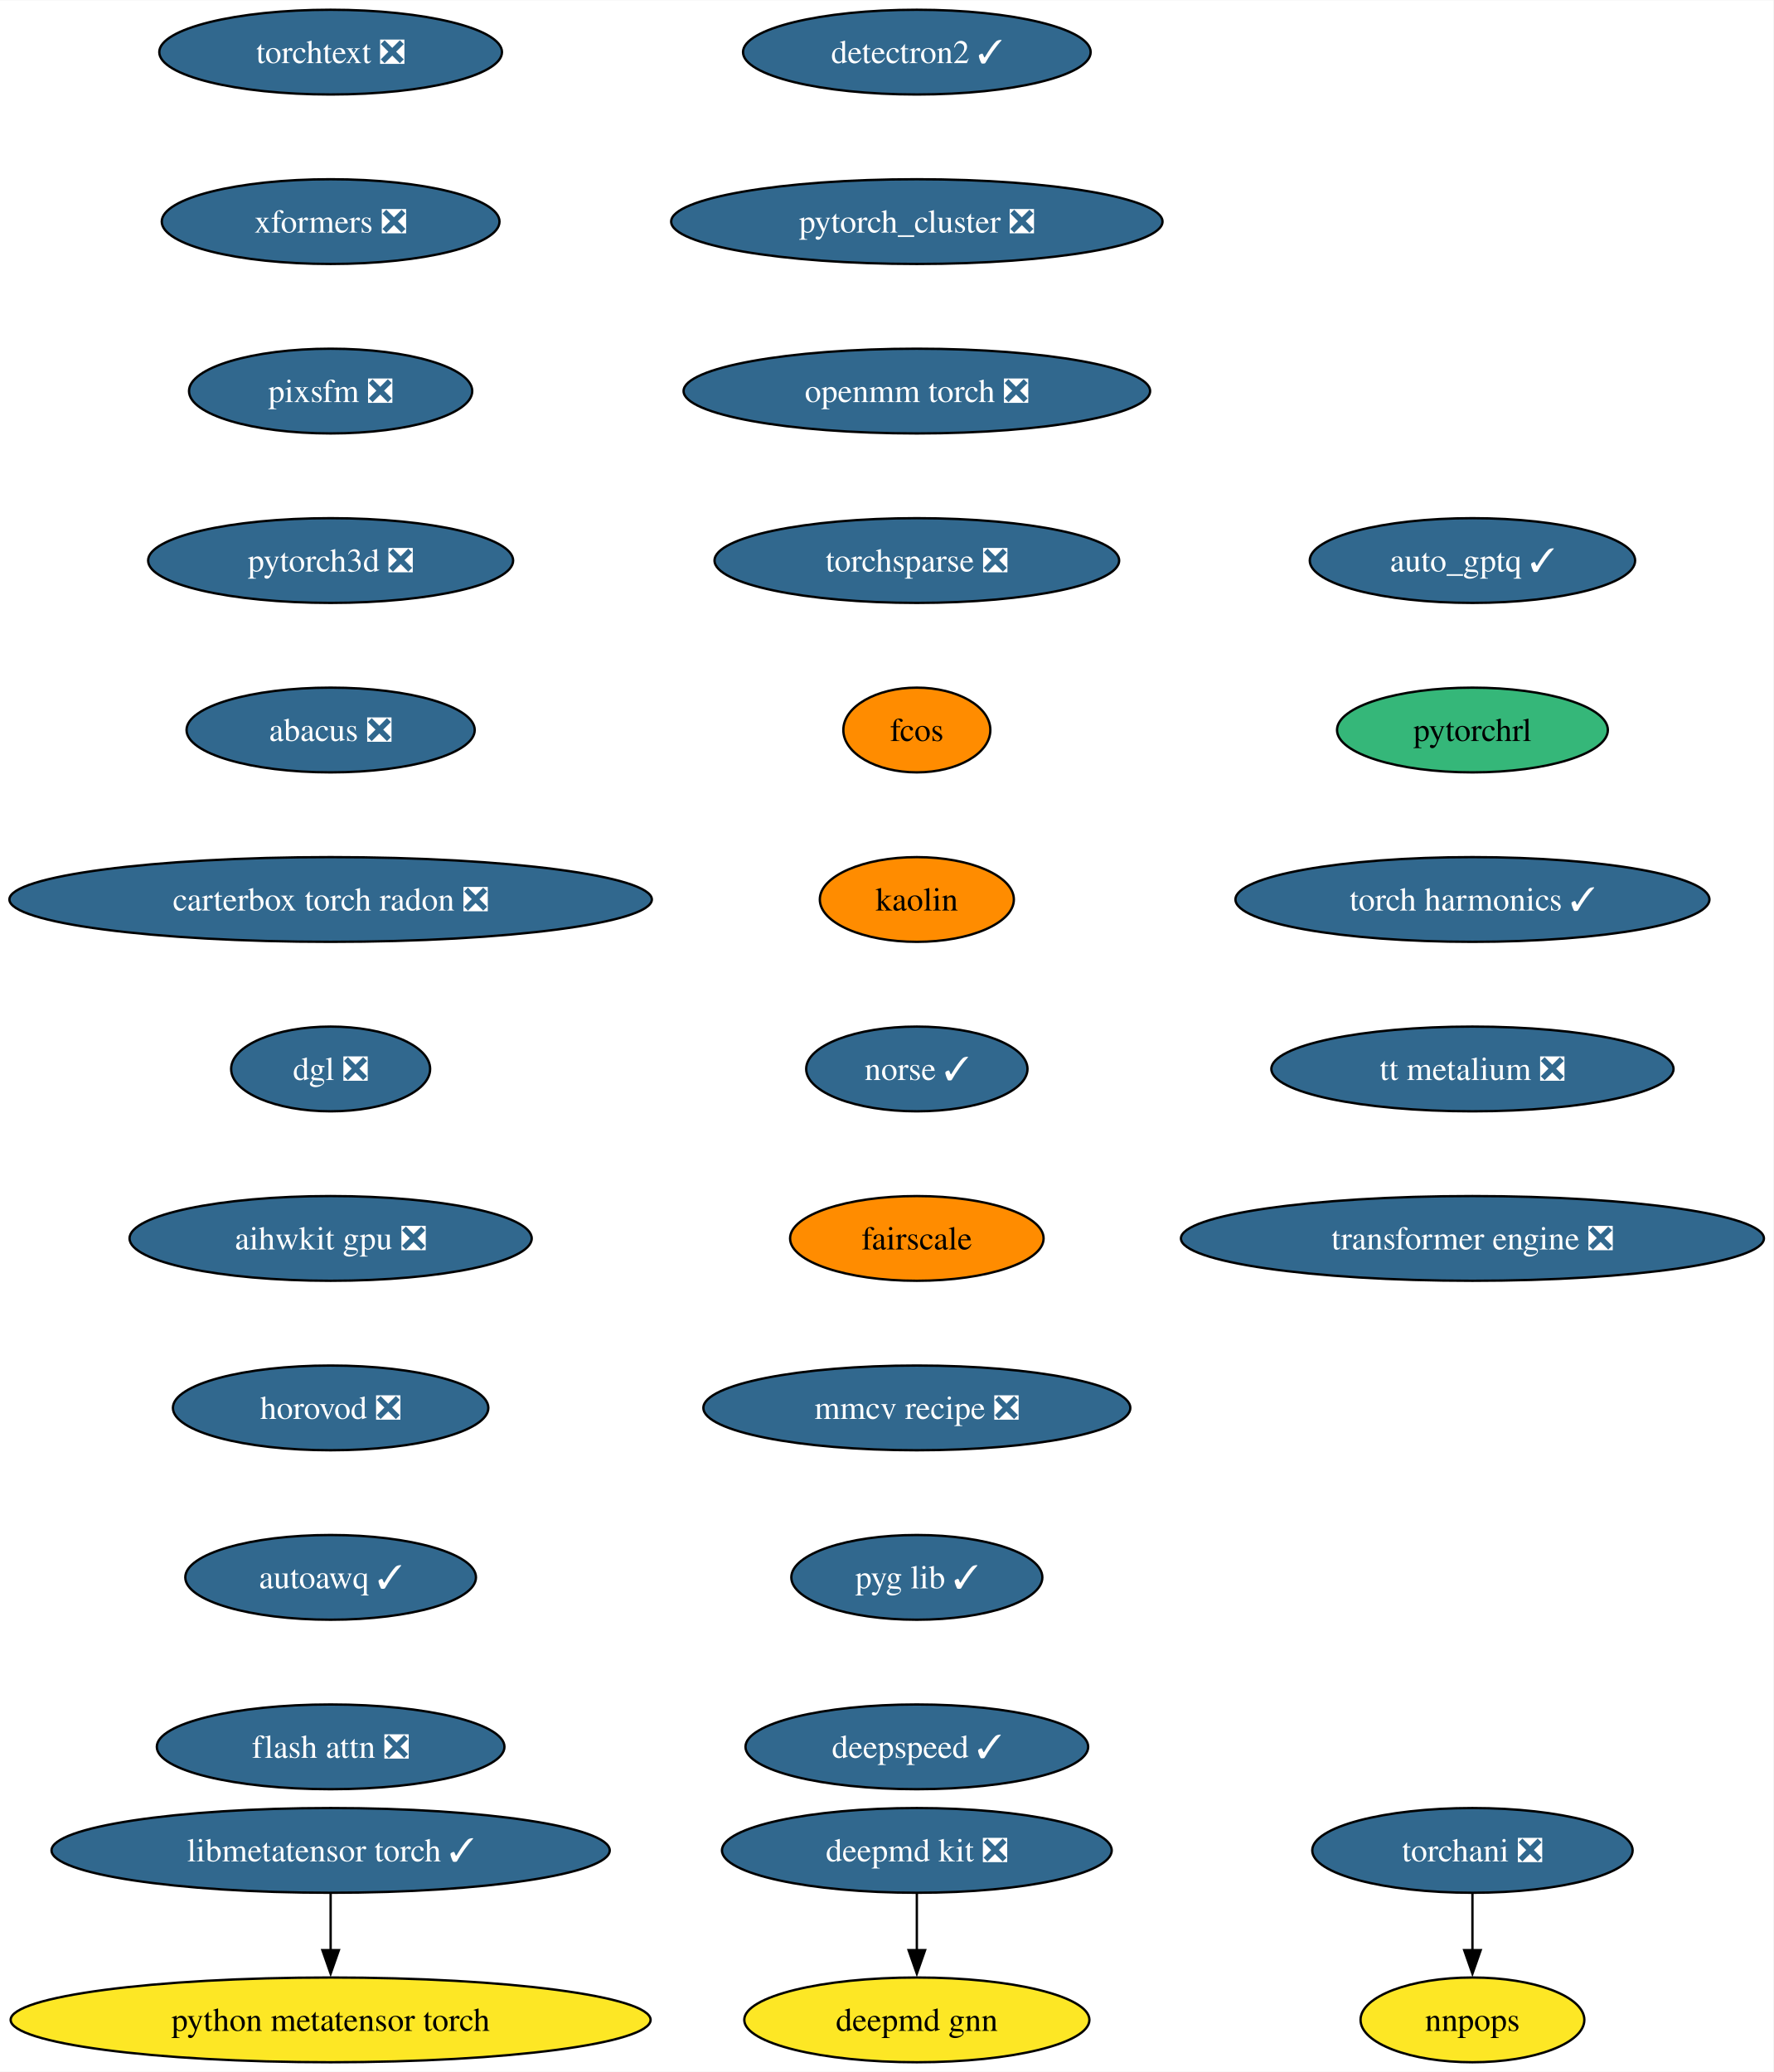
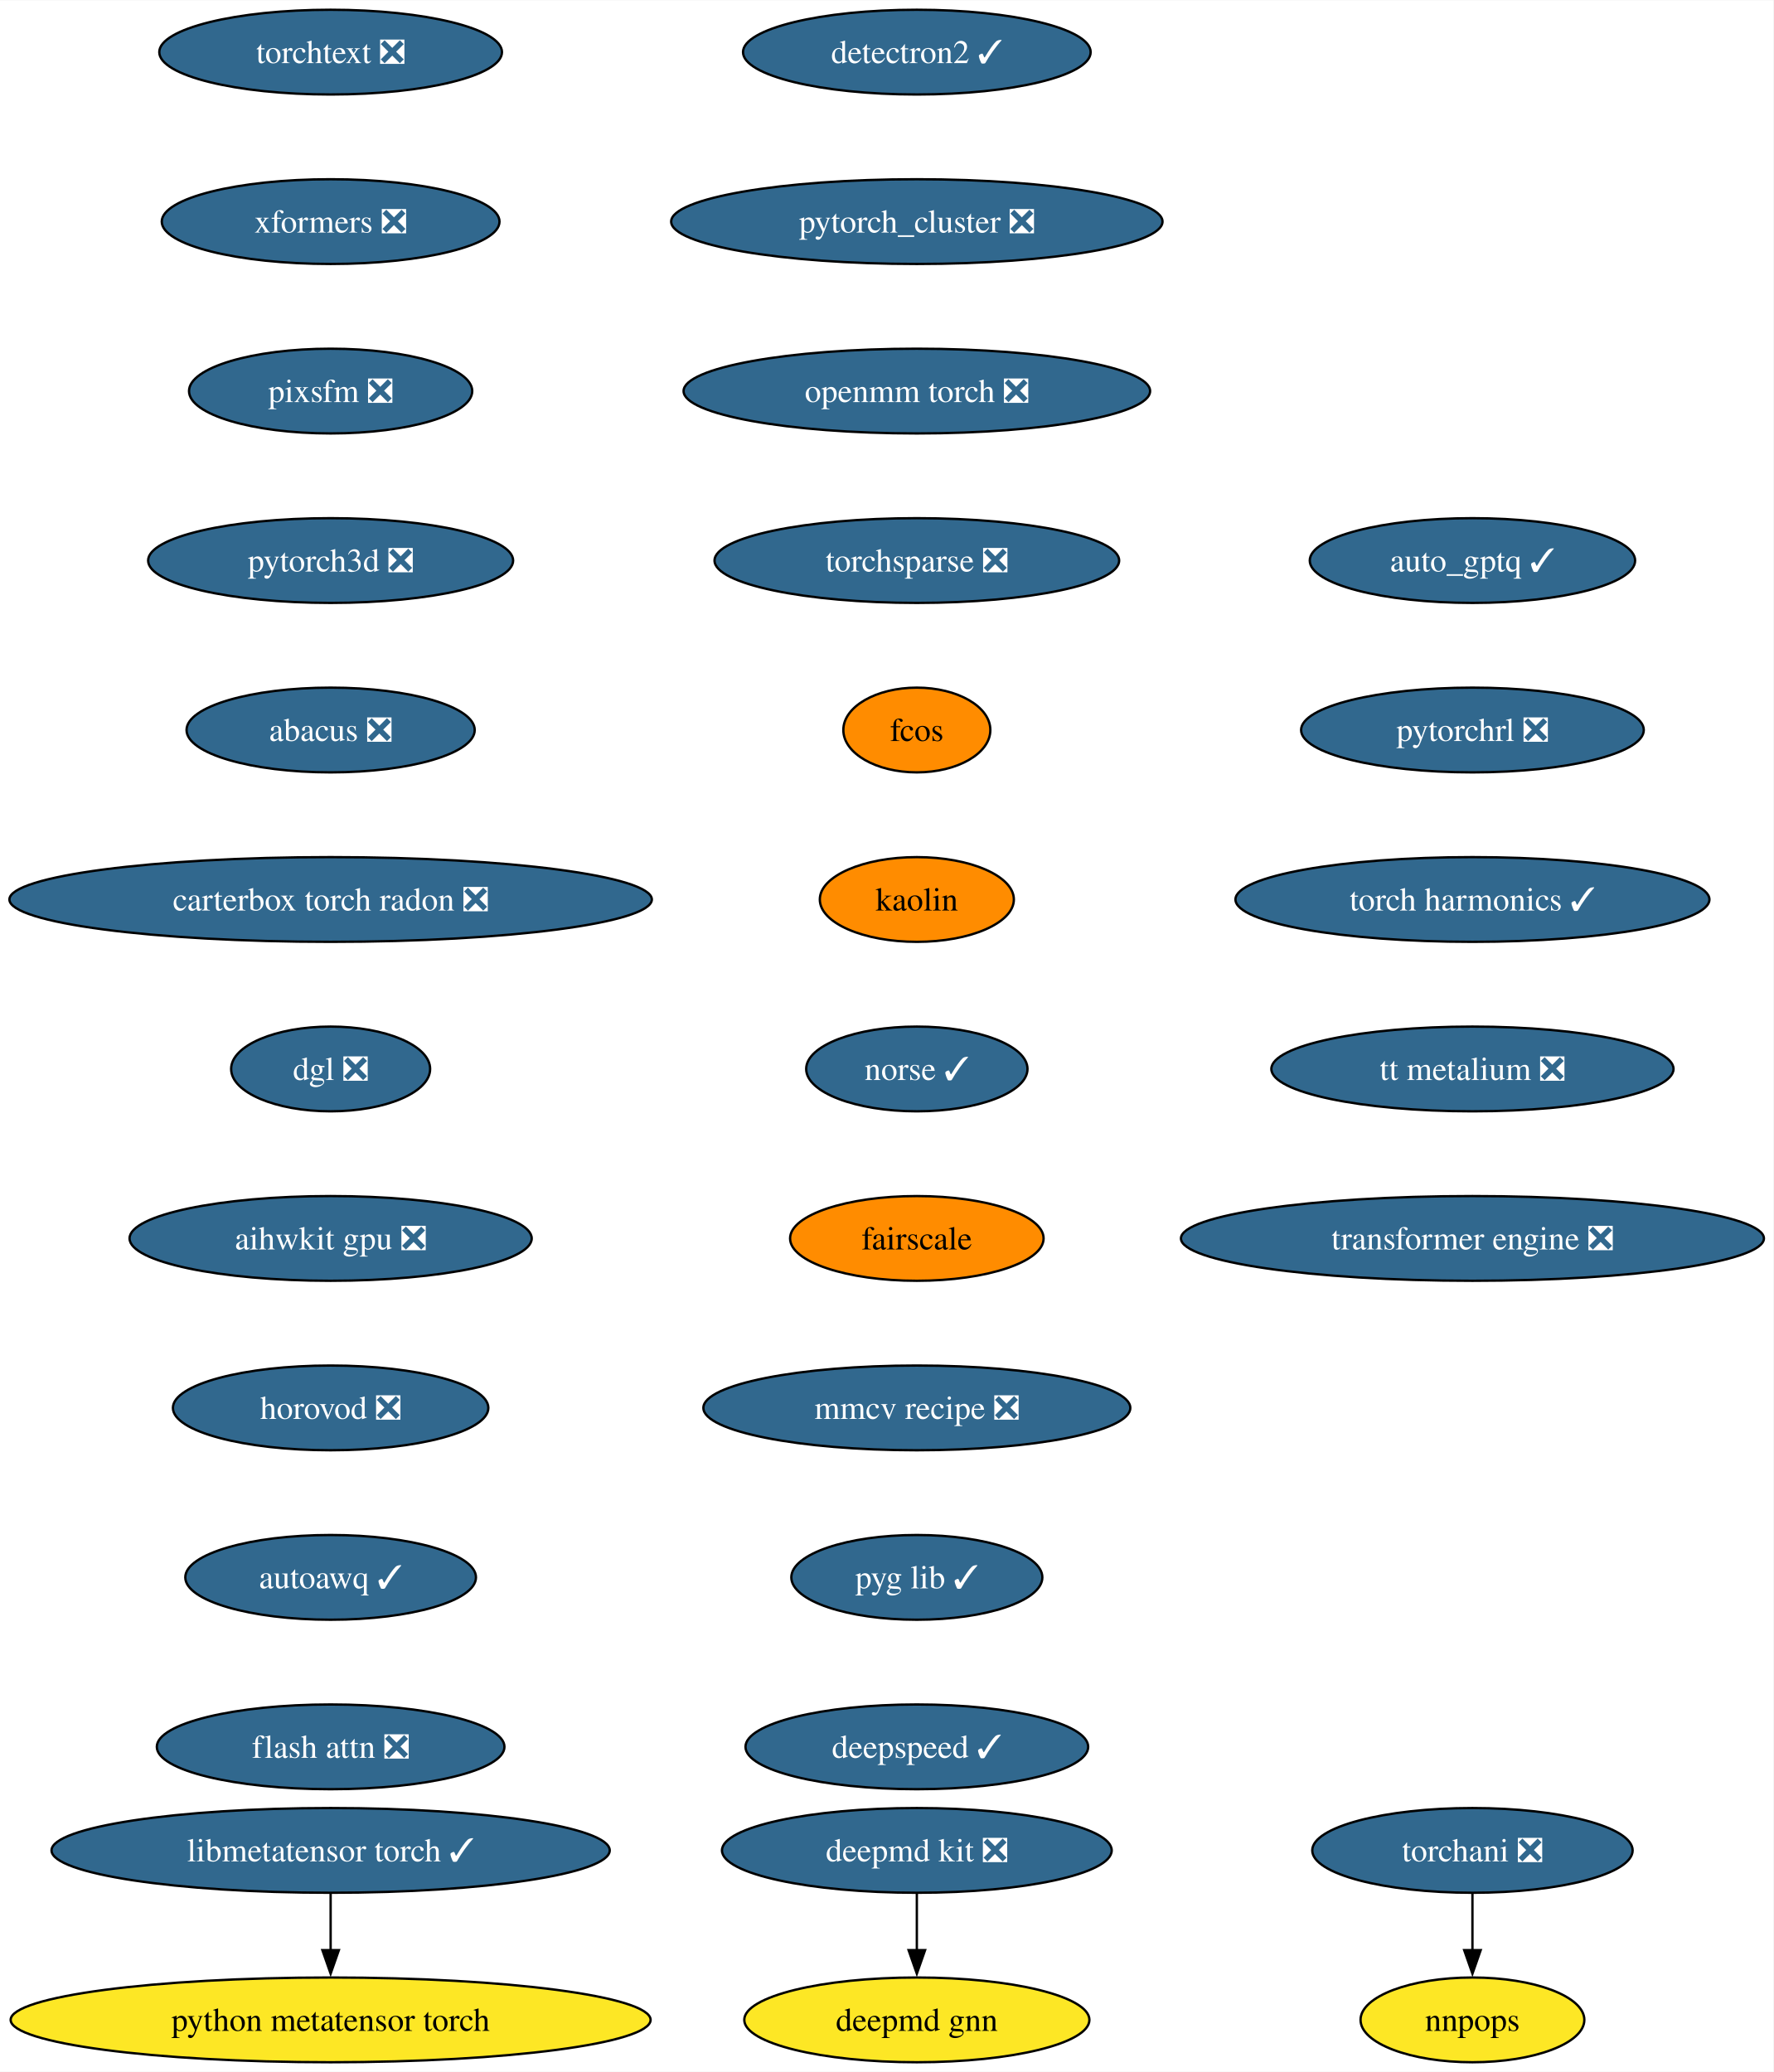
<svg xmlns="http://www.w3.org/2000/svg" xmlns:xlink="http://www.w3.org/1999/xlink" width="753pt" height="880pt" viewBox="0.00 0.00 753.25 880.00">
  <g id="graph0" class="graph" transform="scale(1 1) rotate(0) translate(4 876)">
    <polygon fill="white" stroke="none" points="-4,4 -4,-876 749.25,-876 749.25,4 -4,4" />
    <g id="node1" class="node">
      <g id="a_node1">
        <a xlink:href="https://github.com/conda-forge/deepmd-kit-feedstock/pull/100" xlink:title="deepmd kit ❎">
          <ellipse fill="#31688e" stroke="black" cx="385.44" cy="-90" rx="82.77" ry="18" />
          <text text-anchor="middle" x="385.44" y="-85.33" font-family="Times,serif" font-size="14.00" fill="white">deepmd kit ❎</text>
        </a>
      </g>
    </g>
    <g id="node2" class="node">
      <g id="a_node2">
        <a xlink:href="https://github.com/conda-forge/deepmd-gnn-feedstock" xlink:title="deepmd gnn">
          <ellipse fill="#fde725" stroke="black" cx="385.44" cy="-18" rx="73.3" ry="18" />
          <text text-anchor="middle" x="385.44" y="-13.32" font-family="Times,serif" font-size="14.00">deepmd gnn</text>
        </a>
      </g>
    </g>
    <g id="edge1" class="edge">
      <path fill="none" stroke="black" d="M385.44,-71.7C385.44,-64.41 385.44,-55.73 385.44,-47.54" />
      <polygon fill="black" stroke="black" points="388.94,-47.62 385.44,-37.62 381.94,-47.62 388.94,-47.62" />
    </g>
    <g id="node3" class="node">
      <g id="a_node3">
        <a xlink:href="https://github.com/conda-forge/detectron2-feedstock/pull/51" xlink:title="detectron2 ✓">
          <ellipse fill="#31688e" stroke="black" cx="385.44" cy="-854" rx="73.83" ry="18" />
          <text text-anchor="middle" x="385.44" y="-849.33" font-family="Times,serif" font-size="14.00" fill="white">detectron2 ✓</text>
        </a>
      </g>
    </g>
    <g id="node4" class="node">
      <g id="a_node4">
        <a xlink:href="https://github.com/conda-forge/pytorch_cluster-feedstock/pull/61" xlink:title="pytorch_cluster ❎">
          <ellipse fill="#31688e" stroke="black" cx="385.44" cy="-782" rx="104.35" ry="18" />
          <text text-anchor="middle" x="385.44" y="-777.33" font-family="Times,serif" font-size="14.00" fill="white">pytorch_cluster ❎</text>
        </a>
      </g>
    </g>
    <g id="node5" class="node">
      <g id="a_node5">
        <a xlink:href="https://github.com/conda-forge/openmm-torch-feedstock/pull/62" xlink:title="openmm torch ❎">
          <ellipse fill="#31688e" stroke="black" cx="385.44" cy="-710" rx="99.08" ry="18" />
          <text text-anchor="middle" x="385.44" y="-705.33" font-family="Times,serif" font-size="14.00" fill="white">openmm torch ❎</text>
        </a>
      </g>
    </g>
    <g id="node8" class="node">
      <g id="a_node8">
        <a xlink:href="https://github.com/conda-forge/torchsparse-feedstock/pull/40" xlink:title="torchsparse ❎">
          <ellipse fill="#31688e" stroke="black" cx="385.44" cy="-638" rx="85.93" ry="18" />
          <text text-anchor="middle" x="385.44" y="-633.33" font-family="Times,serif" font-size="14.00" fill="white">torchsparse ❎</text>
        </a>
      </g>
    </g>
    <g id="node6" class="node">
      <g id="a_node6">
        <a xlink:href="https://github.com/conda-forge/torchani-feedstock/pull/47" xlink:title="torchani ❎">
          <ellipse fill="#31688e" stroke="black" cx="621.44" cy="-90" rx="68.04" ry="18" />
          <text text-anchor="middle" x="621.44" y="-85.33" font-family="Times,serif" font-size="14.00" fill="white">torchani ❎</text>
        </a>
      </g>
    </g>
    <g id="node7" class="node">
      <g id="a_node7">
        <a xlink:href="https://github.com/conda-forge/nnpops-feedstock" xlink:title="nnpops">
          <ellipse fill="#fde725" stroke="black" cx="621.44" cy="-18" rx="47.53" ry="18" />
          <text text-anchor="middle" x="621.44" y="-13.32" font-family="Times,serif" font-size="14.00">nnpops</text>
        </a>
      </g>
    </g>
    <g id="edge4" class="edge">
      <path fill="none" stroke="black" d="M621.44,-71.7C621.44,-64.41 621.44,-55.73 621.44,-47.54" />
      <polygon fill="black" stroke="black" points="624.94,-47.62 621.44,-37.62 617.94,-47.62 624.94,-47.62" />
    </g>
    <g id="node9" class="node">
      <g id="a_node9">
        <a xlink:href="https://github.com/conda-forge/fcos-feedstock" xlink:title="fcos">
          <ellipse fill="#ff8c00" stroke="black" cx="385.44" cy="-566" rx="31.22" ry="18" />
          <text text-anchor="middle" x="385.44" y="-561.33" font-family="Times,serif" font-size="14.00">fcos</text>
        </a>
      </g>
    </g>
    <g id="node10" class="node">
      <g id="a_node10">
        <a xlink:href="https://github.com/conda-forge/kaolin-feedstock" xlink:title="kaolin">
          <ellipse fill="#ff8c00" stroke="black" cx="385.44" cy="-494" rx="41.21" ry="18" />
          <text text-anchor="middle" x="385.44" y="-489.32" font-family="Times,serif" font-size="14.00">kaolin</text>
        </a>
      </g>
    </g>
    <g id="node11" class="node">
      <g id="a_node11">
        <a xlink:href="https://github.com/conda-forge/norse-feedstock/pull/23" xlink:title="norse ✓">
          <ellipse fill="#31688e" stroke="black" cx="385.44" cy="-422" rx="47" ry="18" />
          <text text-anchor="middle" x="385.44" y="-417.32" font-family="Times,serif" font-size="14.00" fill="white">norse ✓</text>
        </a>
      </g>
    </g>
    <g id="node12" class="node">
      <g id="a_node12">
        <a xlink:href="https://github.com/conda-forge/fairscale-feedstock" xlink:title="fairscale">
          <ellipse fill="#ff8c00" stroke="black" cx="385.44" cy="-350" rx="53.84" ry="18" />
          <text text-anchor="middle" x="385.44" y="-345.32" font-family="Times,serif" font-size="14.00">fairscale</text>
        </a>
      </g>
    </g>
    <g id="node13" class="node">
      <g id="a_node13">
        <a xlink:href="https://github.com/conda-forge/mmcv-recipe-feedstock/pull/42" xlink:title="mmcv recipe ❎">
          <ellipse fill="#31688e" stroke="black" cx="385.44" cy="-278" rx="90.67" ry="18" />
          <text text-anchor="middle" x="385.44" y="-273.32" font-family="Times,serif" font-size="14.00" fill="white">mmcv recipe ❎</text>
        </a>
      </g>
    </g>
    <g id="node14" class="node">
      <g id="a_node14">
        <a xlink:href="https://github.com/conda-forge/pyg-lib-feedstock/pull/37" xlink:title="pyg lib ✓">
          <ellipse fill="#31688e" stroke="black" cx="385.44" cy="-206" rx="53.31" ry="18" />
          <text text-anchor="middle" x="385.44" y="-201.33" font-family="Times,serif" font-size="14.00" fill="white">pyg lib ✓</text>
        </a>
      </g>
    </g>
    <g id="node15" class="node">
      <g id="a_node15">
        <a xlink:href="https://github.com/conda-forge/deepspeed-feedstock/pull/90" xlink:title="deepspeed ✓">
          <ellipse fill="#31688e" stroke="black" cx="385.44" cy="-134" rx="72.78" ry="18" />
          <text text-anchor="middle" x="385.44" y="-129.32" font-family="Times,serif" font-size="14.00" fill="white">deepspeed ✓</text>
        </a>
      </g>
    </g>
    <g id="node16" class="node">
      <g id="a_node16">
        <a xlink:href="https://github.com/conda-forge/torchtext-feedstock/pull/32" xlink:title="torchtext ❎">
          <ellipse fill="#31688e" stroke="black" cx="136.44" cy="-854" rx="72.78" ry="18" />
          <text text-anchor="middle" x="136.44" y="-849.33" font-family="Times,serif" font-size="14.00" fill="white">torchtext ❎</text>
        </a>
      </g>
    </g>
    <g id="node17" class="node">
      <g id="a_node17">
        <a xlink:href="https://github.com/conda-forge/xformers-feedstock/pull/49" xlink:title="xformers ❎">
          <ellipse fill="#31688e" stroke="black" cx="136.44" cy="-782" rx="71.73" ry="18" />
          <text text-anchor="middle" x="136.44" y="-777.33" font-family="Times,serif" font-size="14.00" fill="white">xformers ❎</text>
        </a>
      </g>
    </g>
    <g id="node18" class="node">
      <g id="a_node18">
        <a xlink:href="https://github.com/conda-forge/pixsfm-feedstock/pull/35" xlink:title="pixsfm ❎">
          <ellipse fill="#31688e" stroke="black" cx="136.44" cy="-710" rx="60.15" ry="18" />
          <text text-anchor="middle" x="136.44" y="-705.33" font-family="Times,serif" font-size="14.00" fill="white">pixsfm ❎</text>
        </a>
      </g>
    </g>
    <g id="node19" class="node">
      <g id="a_node19">
        <a xlink:href="https://github.com/conda-forge/pytorch3d-feedstock/pull/26" xlink:title="pytorch3d ❎">
          <ellipse fill="#31688e" stroke="black" cx="136.44" cy="-638" rx="77.52" ry="18" />
          <text text-anchor="middle" x="136.44" y="-633.33" font-family="Times,serif" font-size="14.00" fill="white">pytorch3d ❎</text>
        </a>
      </g>
    </g>
    <g id="node20" class="node">
      <g id="a_node20">
        <a xlink:href="https://github.com/conda-forge/abacus-feedstock/pull/63" xlink:title="abacus ❎">
          <ellipse fill="#31688e" stroke="black" cx="136.44" cy="-566" rx="61.2" ry="18" />
          <text text-anchor="middle" x="136.44" y="-561.33" font-family="Times,serif" font-size="14.00" fill="white">abacus ❎</text>
        </a>
      </g>
    </g>
    <g id="node21" class="node">
      <g id="a_node21">
        <a xlink:href="https://github.com/conda-forge/carterbox-torch-radon-feedstock/pull/18" xlink:title="carterbox torch radon ❎">
          <ellipse fill="#31688e" stroke="black" cx="136.44" cy="-494" rx="136.44" ry="18" />
          <text text-anchor="middle" x="136.44" y="-489.32" font-family="Times,serif" font-size="14.00" fill="white">carterbox torch radon ❎</text>
        </a>
      </g>
    </g>
    <g id="node22" class="node">
      <g id="a_node22">
        <a xlink:href="https://github.com/conda-forge/dgl-feedstock/pull/59" xlink:title="dgl ❎">
          <ellipse fill="#31688e" stroke="black" cx="136.44" cy="-422" rx="42.26" ry="18" />
          <text text-anchor="middle" x="136.44" y="-417.32" font-family="Times,serif" font-size="14.00" fill="white">dgl ❎</text>
        </a>
      </g>
    </g>
    <g id="node23" class="node">
      <g id="a_node23">
        <a xlink:href="https://github.com/conda-forge/aihwkit-gpu-feedstock/pull/26" xlink:title="aihwkit gpu ❎">
          <ellipse fill="#31688e" stroke="black" cx="136.44" cy="-350" rx="85.41" ry="18" />
          <text text-anchor="middle" x="136.44" y="-345.32" font-family="Times,serif" font-size="14.00" fill="white">aihwkit gpu ❎</text>
        </a>
      </g>
    </g>
    <g id="node24" class="node">
      <g id="a_node24">
        <a xlink:href="https://github.com/conda-forge/horovod-feedstock/pull/27" xlink:title="horovod ❎">
          <ellipse fill="#31688e" stroke="black" cx="136.44" cy="-278" rx="66.99" ry="18" />
          <text text-anchor="middle" x="136.44" y="-273.32" font-family="Times,serif" font-size="14.00" fill="white">horovod ❎</text>
        </a>
      </g>
    </g>
    <g id="node25" class="node">
      <g id="a_node25">
        <a xlink:href="https://github.com/conda-forge/autoawq-feedstock/pull/31" xlink:title="autoawq ✓">
          <ellipse fill="#31688e" stroke="black" cx="136.44" cy="-206" rx="61.73" ry="18" />
          <text text-anchor="middle" x="136.44" y="-201.33" font-family="Times,serif" font-size="14.00" fill="white">autoawq ✓</text>
        </a>
      </g>
    </g>
    <g id="node26" class="node">
      <g id="a_node26">
        <a xlink:href="https://github.com/conda-forge/flash-attn-feedstock/pull/35" xlink:title="flash attn ❎">
          <ellipse fill="#31688e" stroke="black" cx="136.44" cy="-134" rx="73.83" ry="18" />
          <text text-anchor="middle" x="136.44" y="-129.32" font-family="Times,serif" font-size="14.00" fill="white">flash attn ❎</text>
        </a>
      </g>
    </g>
    <g id="node27" class="node">
      <g id="a_node27">
        <a xlink:href="https://github.com/conda-forge/auto_gptq-feedstock/pull/16" xlink:title="auto_gptq ✓">
          <ellipse fill="#31688e" stroke="black" cx="621.44" cy="-638" rx="69.1" ry="18" />
          <text text-anchor="middle" x="621.44" y="-633.33" font-family="Times,serif" font-size="14.00" fill="white">auto_gptq ✓</text>
        </a>
      </g>
    </g>
    <g id="node28" class="node">
      <g id="a_node28">
-         <a xlink:href="https://github.com/conda-forge/pytorchrl-feedstock" xlink:title="pytorchrl">
-           <ellipse fill="#35b779" stroke="black" cx="621.44" cy="-566" rx="57.52" ry="18" />
-           <text text-anchor="middle" x="621.44" y="-561.33" font-family="Times,serif" font-size="14.00">pytorchrl</text>
+         <a xlink:href="https://github.com/conda-forge/pytorchrl-feedstock/pull/9" xlink:title="pytorchrl ❎">
+           <ellipse fill="#31688e" stroke="black" cx="621.44" cy="-566" rx="72.78" ry="18" />
+           <text text-anchor="middle" x="621.44" y="-561.33" font-family="Times,serif" font-size="14.00" fill="white">pytorchrl ❎</text>
        </a>
      </g>
    </g>
    <g id="node31" class="node">
      <g id="a_node31">
        <a xlink:href="https://github.com/conda-forge/torch-harmonics-feedstock/pull/12" xlink:title="torch harmonics ✓">
          <ellipse fill="#31688e" stroke="black" cx="621.44" cy="-494" rx="100.66" ry="18" />
          <text text-anchor="middle" x="621.44" y="-489.32" font-family="Times,serif" font-size="14.00" fill="white">torch harmonics ✓</text>
        </a>
      </g>
    </g>
    <g id="node29" class="node">
      <g id="a_node29">
        <a xlink:href="https://github.com/conda-forge/libmetatensor-torch-feedstock/pull/26" xlink:title="libmetatensor torch ✓">
          <ellipse fill="#31688e" stroke="black" cx="136.44" cy="-90" rx="118.55" ry="18" />
          <text text-anchor="middle" x="136.44" y="-85.33" font-family="Times,serif" font-size="14.00" fill="white">libmetatensor torch ✓</text>
        </a>
      </g>
    </g>
    <g id="node30" class="node">
      <g id="a_node30">
        <a xlink:href="https://github.com/conda-forge/python-metatensor-torch-feedstock" xlink:title="python metatensor torch">
          <ellipse fill="#fde725" stroke="black" cx="136.44" cy="-18" rx="135.91" ry="18" />
          <text text-anchor="middle" x="136.44" y="-13.32" font-family="Times,serif" font-size="14.00">python metatensor torch</text>
        </a>
      </g>
    </g>
    <g id="edge24" class="edge">
      <path fill="none" stroke="black" d="M136.44,-71.7C136.44,-64.41 136.44,-55.73 136.44,-47.54" />
      <polygon fill="black" stroke="black" points="139.94,-47.62 136.44,-37.62 132.94,-47.62 139.94,-47.62" />
    </g>
    <g id="node32" class="node">
      <g id="a_node32">
        <a xlink:href="https://github.com/conda-forge/tt-metalium-feedstock/pull/9" xlink:title="tt metalium ❎">
          <ellipse fill="#31688e" stroke="black" cx="621.44" cy="-422" rx="85.41" ry="18" />
          <text text-anchor="middle" x="621.44" y="-417.32" font-family="Times,serif" font-size="14.00" fill="white">tt metalium ❎</text>
        </a>
      </g>
    </g>
    <g id="node33" class="node">
      <g id="a_node33">
        <a xlink:href="https://github.com/conda-forge/transformer-engine-feedstock/pull/9" xlink:title="transformer engine ❎">
          <ellipse fill="#31688e" stroke="black" cx="621.44" cy="-350" rx="123.81" ry="18" />
          <text text-anchor="middle" x="621.44" y="-345.32" font-family="Times,serif" font-size="14.00" fill="white">transformer engine ❎</text>
        </a>
      </g>
    </g>
  </g>
</svg>
